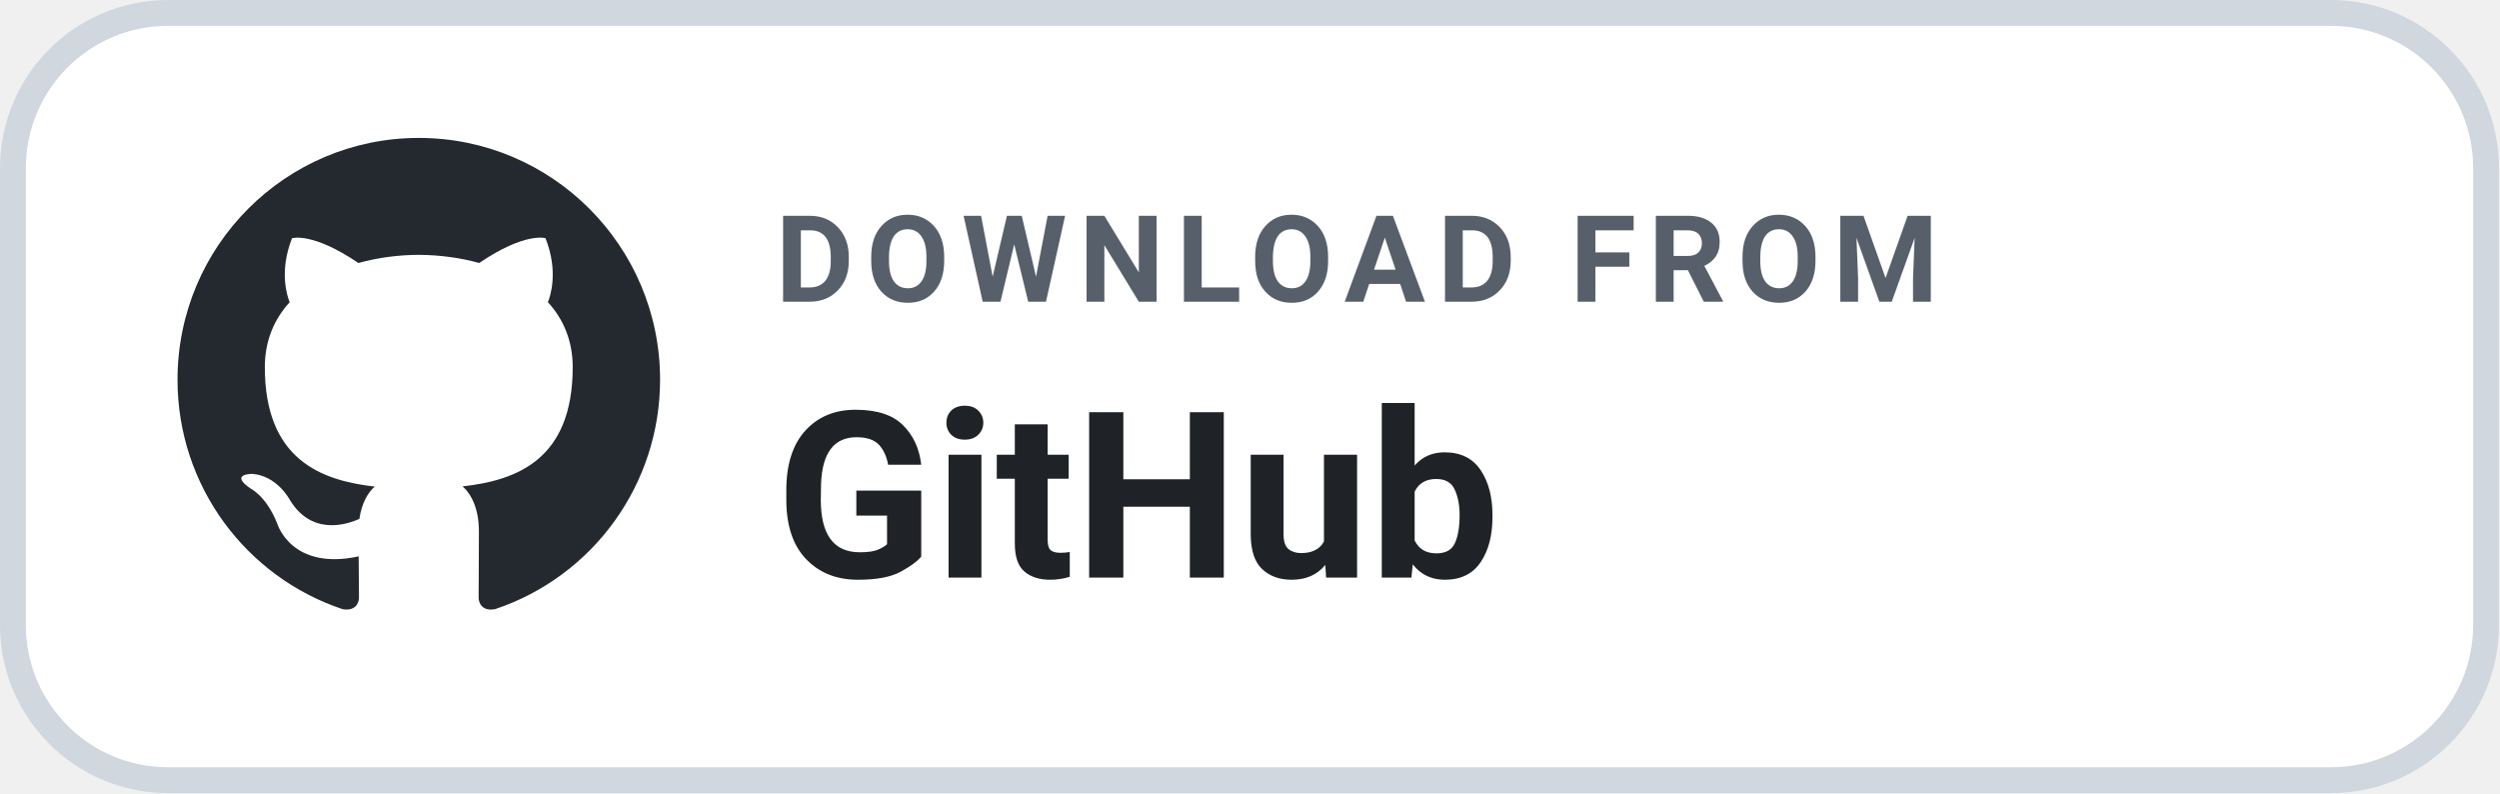
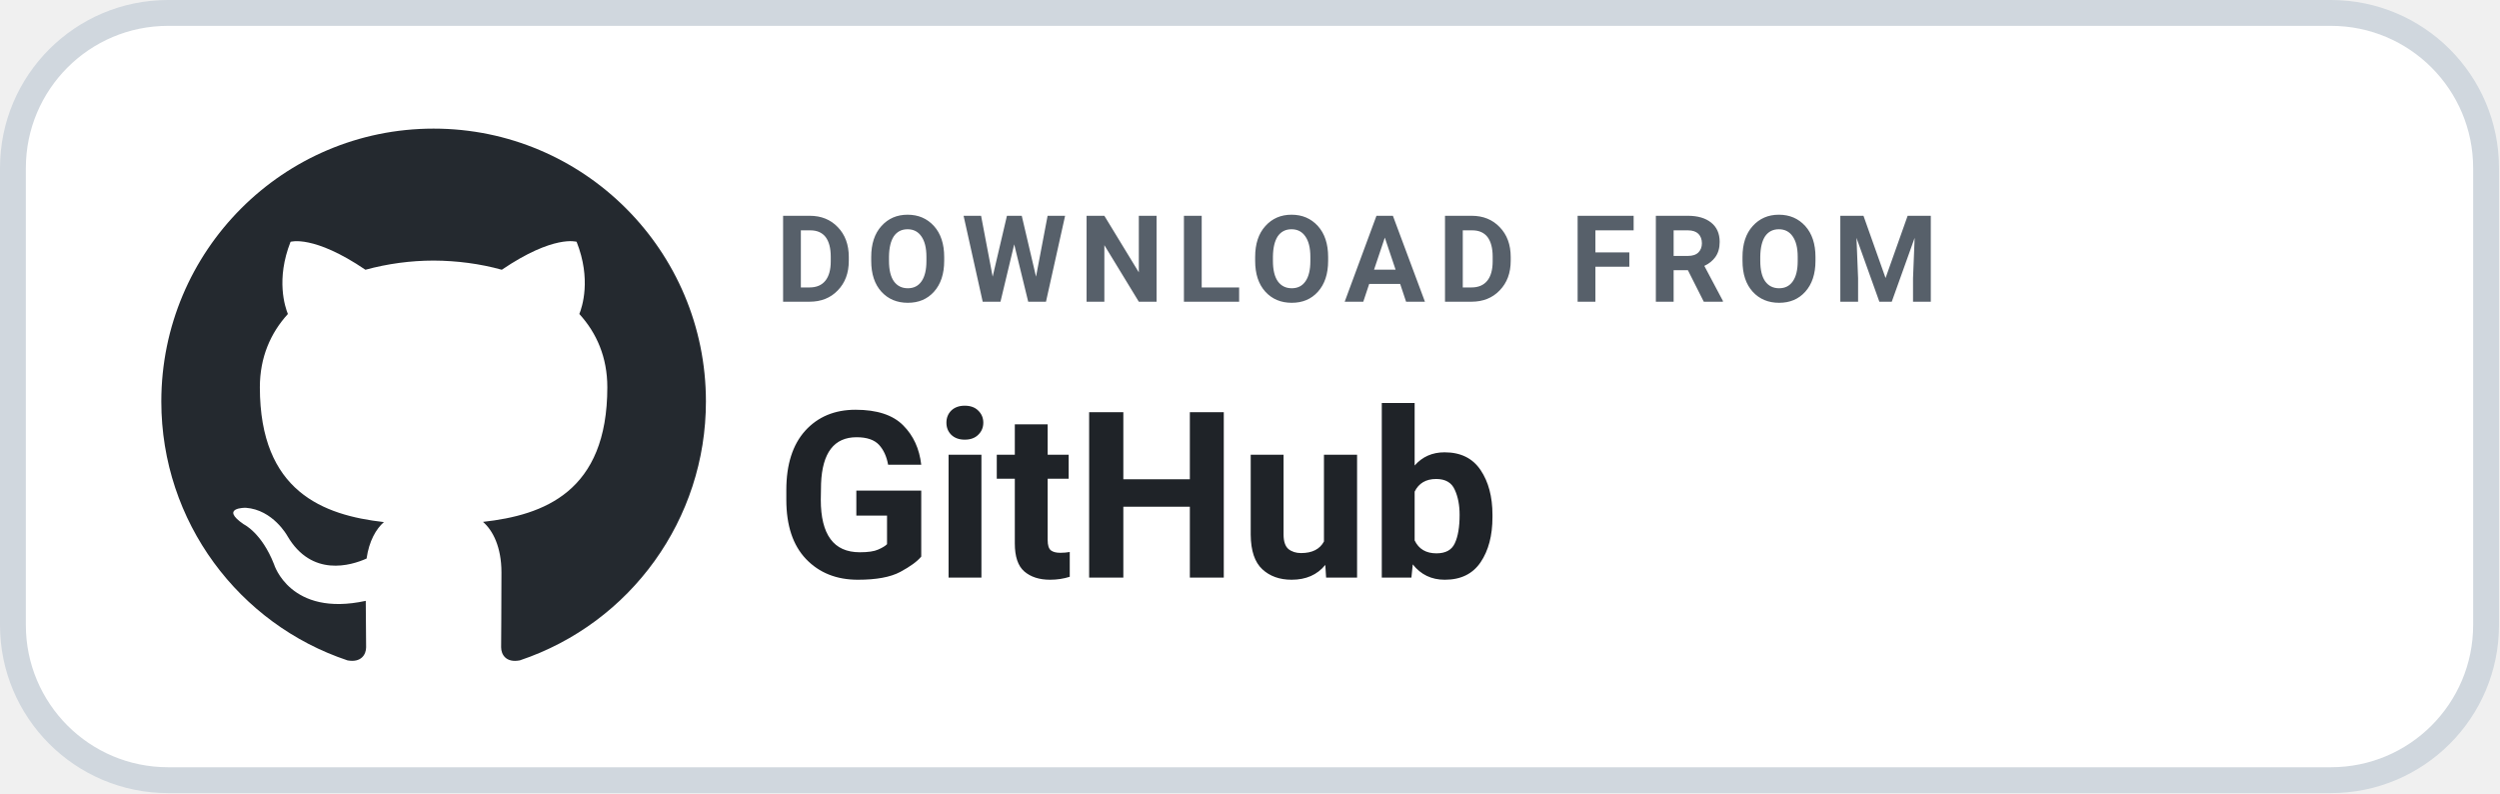
<svg xmlns="http://www.w3.org/2000/svg" width="145" height="46" viewBox="0 0 145 46" role="img" aria-label="DOWNLOAD FROM GitHub">
  <rect x=".75" y=".75" width="143.5" height="44.5" rx="9" fill="#FFFFFF" stroke="#D0D7DE" stroke-width="1.5" />
-   <g transform="translate(7.5 5.2) scale(1.40)">
+   <g transform="translate(6.2 4.3) scale(1.58)">
    <path fill="#24292F" d="M12 2C6.477 2 2 6.484 2 12.017c0 4.425 2.865 8.18 6.839 9.504.5.092.682-.217.682-.483 0-.237-.008-.868-.013-1.703-2.782.605-3.369-1.343-3.369-1.343-.454-1.158-1.11-1.466-1.11-1.466-.908-.62.069-.608.069-.608 1.003.07 1.53 1.032 1.53 1.032.892 1.53 2.341 1.088 2.91.832.092-.647.35-1.088.636-1.338-2.22-.253-4.555-1.113-4.555-4.951 0-1.093.39-1.988 1.029-2.688-.103-.253-.446-1.272.098-2.65 0 0 .84-.27 2.75 1.026A9.564 9.564 0 0112 6.844c.85.004 1.705.115 2.504.337 1.909-1.296 2.747-1.027 2.747-1.027.546 1.379.202 2.398.1 2.651.64.7 1.028 1.595 1.028 2.688 0 3.848-2.339 4.695-4.566 4.943.359.309.678.92.678 1.855 0 1.338-.012 2.419-.012 2.747 0 .268.18.58.688.482A10.019 10.019 0 0022 12.017C22 6.484 17.522 2 12 2z" />
  </g>
  <text x="45" y="17.5" fill="#57606A" font-family="-apple-system,BlinkMacSystemFont,'Segoe UI',Roboto,Helvetica,Arial,sans-serif" font-size="7" font-weight="700" letter-spacing=".7">DOWNLOAD FROM</text>
  <text x="45" y="33.5" fill="#1F2328" font-family="-apple-system,BlinkMacSystemFont,'Segoe UI',Roboto,Helvetica,Arial,sans-serif" font-size="13.5" font-weight="700">GitHub</text>
</svg>
